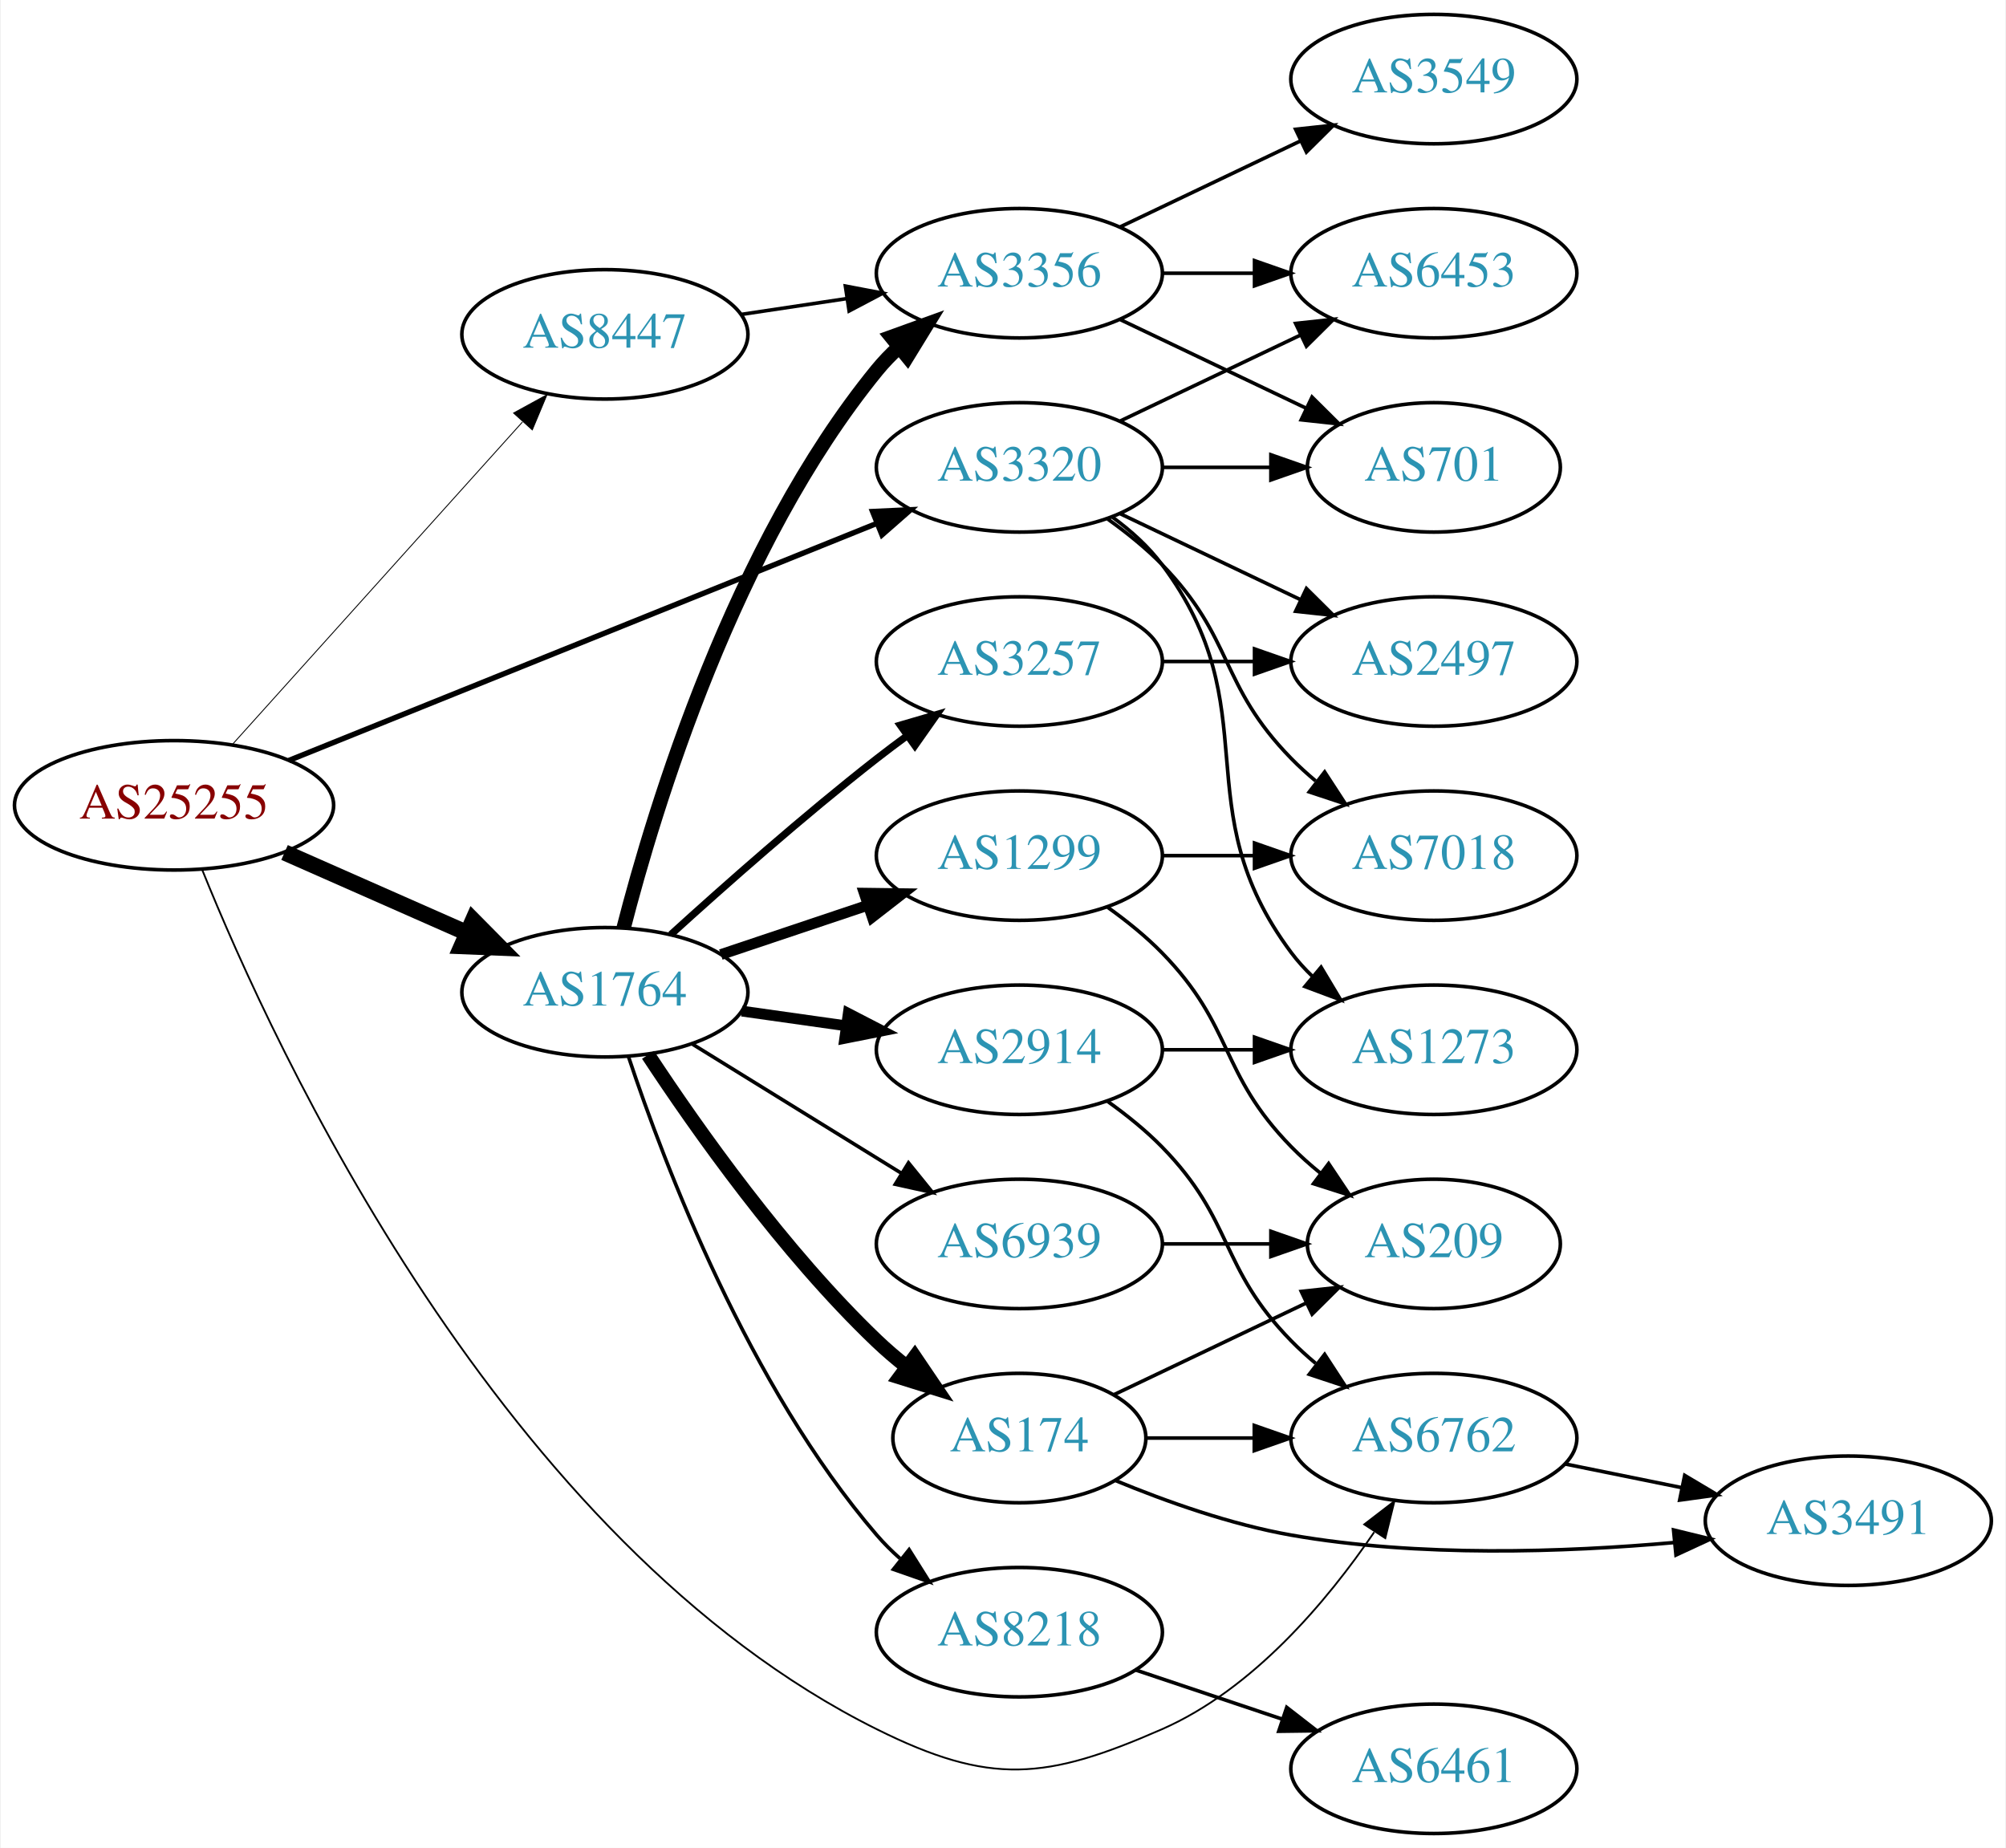
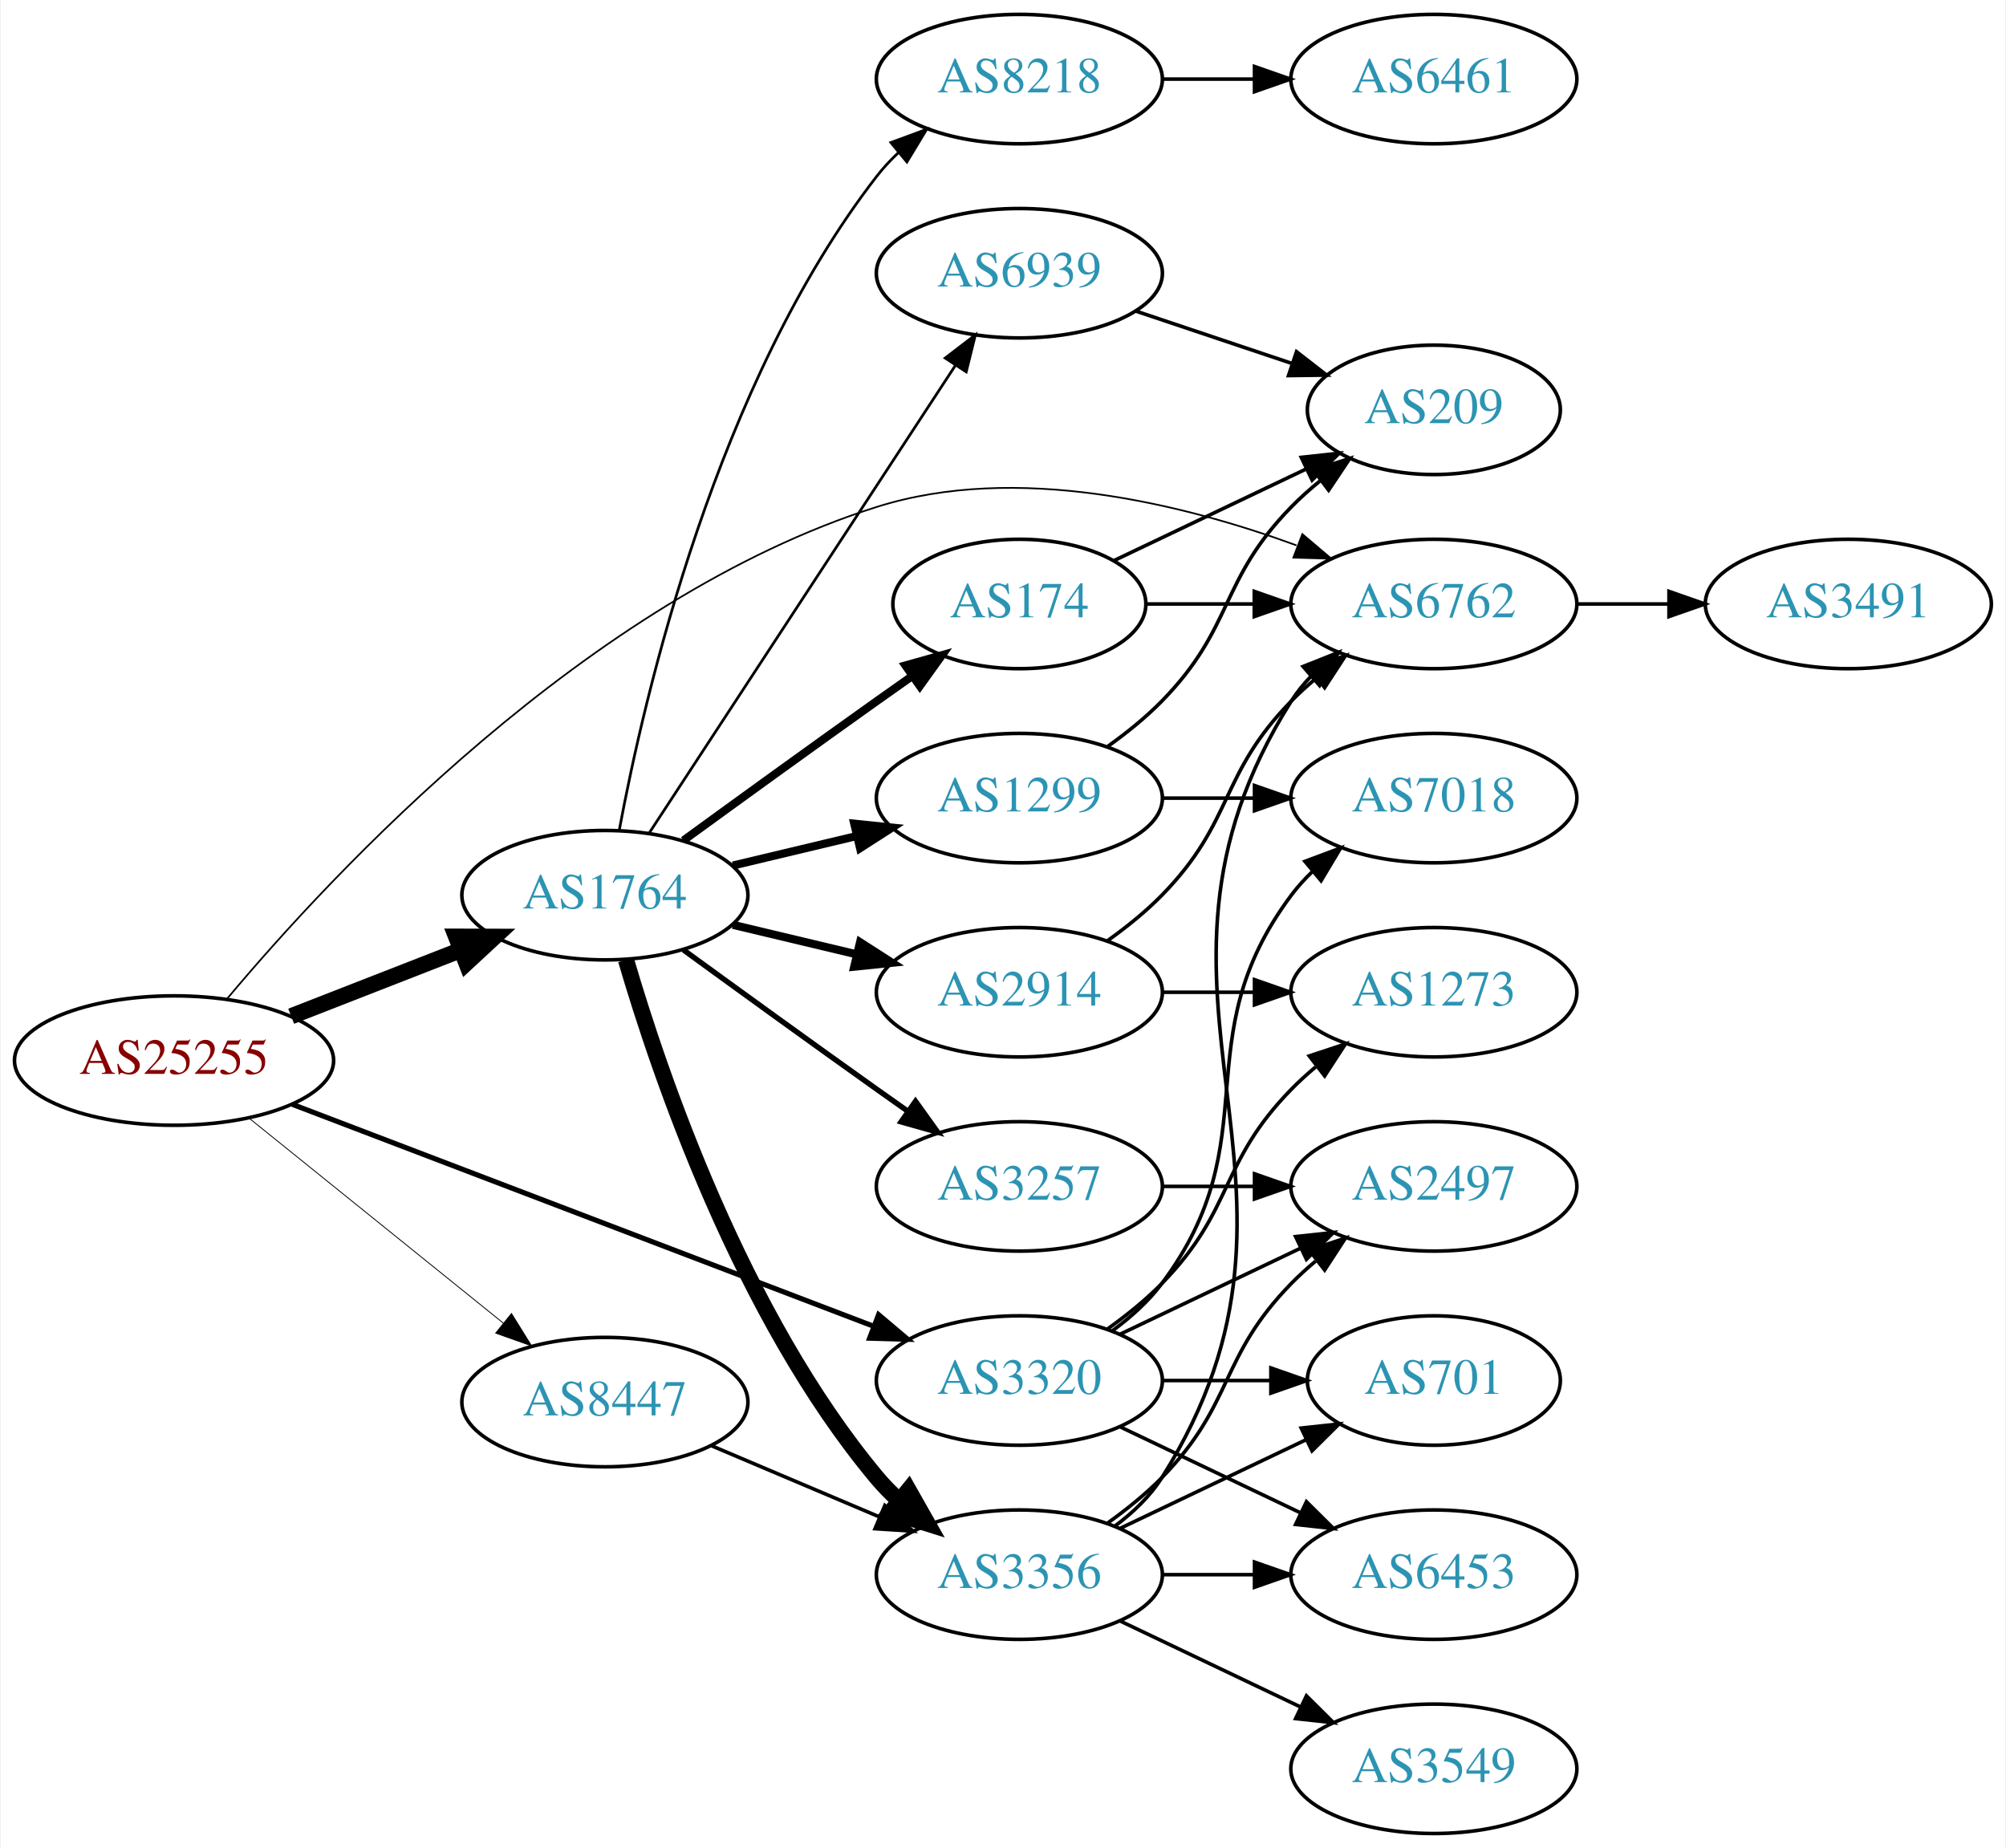
<svg xmlns="http://www.w3.org/2000/svg" xmlns:xlink="http://www.w3.org/1999/xlink" width="558pt" height="514pt" viewBox="0.00 0.00 557.56 514.00">
  <g id="graph0" class="graph" transform="scale(1 1) rotate(0) translate(4 510)">
    <polygon fill="white" stroke="none" points="-4,4 -4,-510 553.564,-510 553.564,4 -4,4" />
    <g id="node1" class="node">
      <g id="a_node1">
        <a xlink:href="/asn/25255" xlink:title="AS25255 ~ ==&gt; TELE2 AUSTRIA &lt;== [AT]">
-           <ellipse fill="#ffffff" stroke="black" cx="44.196" cy="-286" rx="44.393" ry="18" />
-           <text text-anchor="middle" x="44.196" y="-282.3" font-family="Times,serif" font-size="14.00" fill="#880000">AS25255</text>
+           <ellipse fill="#ffffff" stroke="black" cx="44.196" cy="-215" rx="44.393" ry="18" />
+           <text text-anchor="middle" x="44.196" y="-211.3" font-family="Times,serif" font-size="14.00" fill="#880000">AS25255</text>
        </a>
      </g>
    </g>
    <g id="node2" class="node">
      <g id="a_node2">
        <a xlink:href="/asn/1764" xlink:title="AS1764 ~ NEXTLAYER-AS [AT]">
-           <ellipse fill="#ffffff" stroke="black" cx="164.039" cy="-234" rx="39.794" ry="18" />
-           <text text-anchor="middle" x="164.039" y="-230.3" font-family="Times,serif" font-size="14.00" fill="#2c94b3">AS1764</text>
+           <ellipse fill="#ffffff" stroke="black" cx="164.039" cy="-261" rx="39.794" ry="18" />
+           <text text-anchor="middle" x="164.039" y="-257.3" font-family="Times,serif" font-size="14.00" fill="#2c94b3">AS1764</text>
        </a>
      </g>
    </g>
    <g id="edge1" class="edge">
-       <path fill="none" stroke="black" stroke-width="4.5" d="M74.933,-272.878C90.322,-266.087 109.265,-257.729 125.637,-250.504" />
-       <polygon fill="black" stroke="black" stroke-width="4.5" points="127.375,-254.041 134.934,-246.402 124.196,-246.836 127.375,-254.041" />
+       <path fill="none" stroke="black" stroke-width="4.5" d="M76.776,-227.327C91.205,-232.96 108.444,-239.689 123.706,-245.646" />
+       <polygon fill="black" stroke="black" stroke-width="4.5" points="122.652,-249.462 133.399,-249.43 125.516,-242.126 122.652,-249.462" />
    </g>
    <g id="node3" class="node">
      <g id="a_node3">
        <a xlink:href="/asn/3320" xlink:title="AS3320 ~ DTAG [DE]">
-           <ellipse fill="#ffffff" stroke="black" cx="279.332" cy="-380" rx="39.794" ry="18" />
-           <text text-anchor="middle" x="279.332" y="-376.3" font-family="Times,serif" font-size="14.00" fill="#2c94b3">AS3320</text>
+           <ellipse fill="#ffffff" stroke="black" cx="279.332" cy="-126" rx="39.794" ry="18" />
+           <text text-anchor="middle" x="279.332" y="-122.3" font-family="Times,serif" font-size="14.00" fill="#2c94b3">AS3320</text>
        </a>
      </g>
    </g>
    <g id="edge2" class="edge">
-       <path fill="none" stroke="black" stroke-width="1.5" d="M76.155,-298.482C118.362,-315.5 193.943,-345.975 239.778,-364.455" />
-       <polygon fill="black" stroke="black" stroke-width="1.5" points="238.501,-367.714 249.084,-368.207 241.118,-361.222 238.501,-367.714" />
+       <path fill="none" stroke="black" stroke-width="1.421" d="M77.124,-202.812C119.182,-186.756 193.134,-158.525 238.714,-141.124" />
+       <polygon fill="black" stroke="black" stroke-width="1.421" points="240.171,-144.314 248.265,-137.478 237.675,-137.775 240.171,-144.314" />
    </g>
    <g id="node4" class="node">
      <g id="a_node4">
        <a xlink:href="/asn/6762" xlink:title="AS6762 ~ TELECOM ITALIA SPARKLE S.p.A. [IT]">
-           <ellipse fill="#ffffff" stroke="black" cx="394.625" cy="-110" rx="39.794" ry="18" />
-           <text text-anchor="middle" x="394.625" y="-106.3" font-family="Times,serif" font-size="14.00" fill="#2c94b3">AS6762</text>
+           <ellipse fill="#ffffff" stroke="black" cx="394.625" cy="-342" rx="39.794" ry="18" />
+           <text text-anchor="middle" x="394.625" y="-338.3" font-family="Times,serif" font-size="14.00" fill="#2c94b3">AS6762</text>
        </a>
      </g>
    </g>
    <g id="edge3" class="edge">
-       <path fill="none" stroke="black" stroke-width="0.5" d="M52.01,-268.105C71.909,-218.755 135.225,-80.949 239.685,-29 271.24,-13.308 286.701,-14.852 318.978,-29 344.38,-40.134 364.958,-64.65 378.025,-83.812" />
-       <polygon fill="black" stroke="black" stroke-width="0.5" points="375.26,-85.979 383.658,-92.438 381.121,-82.152 375.26,-85.979" />
+       <path fill="none" stroke="black" stroke-width="0.474" d="M58.975,-232.219C87.951,-266.8 159.197,-343.553 239.685,-369 278.554,-381.289 324.821,-369.854 356.415,-358.309" />
+       <polygon fill="black" stroke="black" stroke-width="0.474" points="358.044,-361.433 366.129,-354.587 355.539,-354.897 358.044,-361.433" />
    </g>
    <g id="node5" class="node">
      <g id="a_node5">
        <a xlink:href="/asn/8447" xlink:title="AS8447 ~ A1 Telekom Austria AG [AT]">
-           <ellipse fill="#ffffff" stroke="black" cx="164.039" cy="-417" rx="39.794" ry="18" />
-           <text text-anchor="middle" x="164.039" y="-413.3" font-family="Times,serif" font-size="14.00" fill="#2c94b3">AS8447</text>
+           <ellipse fill="#ffffff" stroke="black" cx="164.039" cy="-120" rx="39.794" ry="18" />
+           <text text-anchor="middle" x="164.039" y="-116.3" font-family="Times,serif" font-size="14.00" fill="#2c94b3">AS8447</text>
        </a>
      </g>
    </g>
    <g id="edge4" class="edge">
-       <path fill="none" stroke="black" stroke-width="0.25" d="M60.361,-302.858C80.867,-325.653 117.571,-366.456 141.089,-392.6" />
-       <polygon fill="black" stroke="black" stroke-width="0.25" points="138.642,-395.113 147.932,-400.207 143.846,-390.432 138.642,-395.113" />
+       <path fill="none" stroke="black" stroke-width="0.237" d="M64.92,-199.099C84.325,-183.456 114.111,-159.443 135.775,-141.979" />
+       <polygon fill="black" stroke="black" stroke-width="0.237" points="138.054,-144.638 143.642,-135.637 133.66,-139.188 138.054,-144.638" />
    </g>
    <g id="node6" class="node">
      <g id="a_node6">
-         <a xlink:href="/asn/3257" xlink:title="AS3257 ~ GTT [DE]">
-           <ellipse fill="#ffffff" stroke="black" cx="279.332" cy="-326" rx="39.794" ry="18" />
-           <text text-anchor="middle" x="279.332" y="-322.3" font-family="Times,serif" font-size="14.00" fill="#2c94b3">AS3257</text>
+         <a xlink:href="/asn/174" xlink:title="AS174 ~ Cogent Communications [US]">
+           <ellipse fill="#ffffff" stroke="black" cx="279.332" cy="-342" rx="35.194" ry="18" />
+           <text text-anchor="middle" x="279.332" y="-338.3" font-family="Times,serif" font-size="14.00" fill="#2c94b3">AS174</text>
        </a>
      </g>
    </g>
    <g id="edge5" class="edge">
-       <path fill="none" stroke="black" stroke-width="2" d="M182.386,-250.042C197.235,-263.544 219.372,-283.133 239.685,-299 242.412,-301.13 245.293,-303.293 248.202,-305.42" />
-       <polygon fill="black" stroke="black" stroke-width="2" points="246.201,-308.292 256.371,-311.262 250.272,-302.598 246.201,-308.292" />
+       <path fill="none" stroke="black" stroke-width="2.25" d="M185.887,-276.222C200.821,-287.091 221.435,-302.025 239.685,-315 242.895,-317.282 246.264,-319.661 249.619,-322.018" />
+       <polygon fill="black" stroke="black" stroke-width="2.25" points="247.631,-324.899 257.83,-327.77 251.647,-319.166 247.631,-324.899" />
    </g>
    <g id="node7" class="node">
      <g id="a_node7">
        <a xlink:href="/asn/8218" xlink:title="AS8218 ~ legacy Neotelecoms [FR]">
-           <ellipse fill="#ffffff" stroke="black" cx="279.332" cy="-56" rx="39.794" ry="18" />
-           <text text-anchor="middle" x="279.332" y="-52.3" font-family="Times,serif" font-size="14.00" fill="#2c94b3">AS8218</text>
+           <ellipse fill="#ffffff" stroke="black" cx="279.332" cy="-488" rx="39.794" ry="18" />
+           <text text-anchor="middle" x="279.332" y="-484.3" font-family="Times,serif" font-size="14.00" fill="#2c94b3">AS8218</text>
        </a>
      </g>
    </g>
    <g id="edge6" class="edge">
-       <path fill="none" stroke="black" d="M170.615,-216.042C180.638,-185.926 204.037,-124.47 239.685,-83 241.636,-80.731 243.818,-78.559 246.125,-76.503" />
-       <polygon fill="black" stroke="black" points="248.661,-78.957 254.298,-69.986 244.297,-73.484 248.661,-78.957" />
+       <path fill="none" stroke="black" stroke-width="0.75" d="M168.034,-279.06C174.973,-316.403 195.086,-403.428 239.685,-461 241.471,-463.305 243.508,-465.491 245.692,-467.548" />
+       <polygon fill="black" stroke="black" stroke-width="0.75" points="243.591,-470.352 253.531,-474.019 248.048,-464.954 243.591,-470.352" />
    </g>
    <g id="node8" class="node">
      <g id="a_node8">
-         <a xlink:href="/asn/2914" xlink:title="AS2914 ~ NTT America, Inc. [US]">
-           <ellipse fill="#ffffff" stroke="black" cx="279.332" cy="-218" rx="39.794" ry="18" />
-           <text text-anchor="middle" x="279.332" y="-214.3" font-family="Times,serif" font-size="14.00" fill="#2c94b3">AS2914</text>
+         <a xlink:href="/asn/3257" xlink:title="AS3257 ~ GTT [DE]">
+           <ellipse fill="#ffffff" stroke="black" cx="279.332" cy="-180" rx="39.794" ry="18" />
+           <text text-anchor="middle" x="279.332" y="-176.3" font-family="Times,serif" font-size="14.00" fill="#2c94b3">AS3257</text>
        </a>
      </g>
    </g>
    <g id="edge7" class="edge">
-       <path fill="none" stroke="black" stroke-width="3" d="M202.135,-228.761C211.427,-227.449 221.518,-226.024 231.225,-224.653" />
-       <polygon fill="black" stroke="black" stroke-width="3" points="231.74,-228.115 241.152,-223.251 230.761,-221.184 231.74,-228.115" />
+       <path fill="none" stroke="black" stroke-width="1.5" d="M185.887,-245.778C200.821,-234.909 221.435,-219.975 239.685,-207 242.506,-204.995 245.449,-202.915 248.397,-200.841" />
+       <polygon fill="black" stroke="black" stroke-width="1.5" points="250.443,-203.681 256.621,-195.074 246.424,-197.95 250.443,-203.681" />
    </g>
    <g id="node9" class="node">
      <g id="a_node9">
        <a xlink:href="/asn/3356" xlink:title="AS3356 ~ Level 3 Parent, LLC [US]">
-           <ellipse fill="#ffffff" stroke="black" cx="279.332" cy="-434" rx="39.794" ry="18" />
-           <text text-anchor="middle" x="279.332" y="-430.3" font-family="Times,serif" font-size="14.00" fill="#2c94b3">AS3356</text>
+           <ellipse fill="#ffffff" stroke="black" cx="279.332" cy="-72" rx="39.794" ry="18" />
+           <text text-anchor="middle" x="279.332" y="-68.3" font-family="Times,serif" font-size="14.00" fill="#2c94b3">AS3356</text>
        </a>
      </g>
    </g>
    <g id="edge8" class="edge">
-       <path fill="none" stroke="black" stroke-width="4" d="M169.259,-251.905C177.849,-285.352 199.99,-358.329 239.685,-407 241.528,-409.26 243.606,-411.413 245.819,-413.446" />
-       <polygon fill="black" stroke="black" stroke-width="4" points="243.748,-416.274 253.712,-419.875 248.169,-410.846 243.748,-416.274" />
+       <path fill="none" stroke="black" stroke-width="4.5" d="M169.913,-242.998C179.227,-211.156 202.043,-144.019 239.685,-99 241.555,-96.763 243.654,-94.626 245.88,-92.604" />
+       <polygon fill="black" stroke="black" stroke-width="4.5" points="248.502,-95.548 253.799,-86.196 243.548,-89.426 248.502,-95.548" />
    </g>
    <g id="node10" class="node">
      <g id="a_node10">
-         <a xlink:href="/asn/1299" xlink:title="AS1299 ~ Telia Carrier [EU]">
-           <ellipse fill="#ffffff" stroke="black" cx="279.332" cy="-272" rx="39.794" ry="18" />
-           <text text-anchor="middle" x="279.332" y="-268.3" font-family="Times,serif" font-size="14.00" fill="#2c94b3">AS1299</text>
+         <a xlink:href="/asn/2914" xlink:title="AS2914 ~ NTT America, Inc. [US]">
+           <ellipse fill="#ffffff" stroke="black" cx="279.332" cy="-234" rx="39.794" ry="18" />
+           <text text-anchor="middle" x="279.332" y="-230.3" font-family="Times,serif" font-size="14.00" fill="#2c94b3">AS2914</text>
        </a>
      </g>
    </g>
    <g id="edge9" class="edge">
-       <path fill="none" stroke="black" stroke-width="3" d="M196.296,-244.484C208.945,-248.727 223.724,-253.684 237.226,-258.212" />
-       <polygon fill="black" stroke="black" stroke-width="3" points="236.189,-261.556 246.783,-261.418 238.415,-254.92 236.189,-261.556" />
+       <path fill="none" stroke="black" stroke-width="2.25" d="M199.646,-252.752C210.517,-250.162 222.671,-247.265 234.114,-244.538" />
+       <polygon fill="black" stroke="black" stroke-width="2.25" points="235.02,-247.92 243.936,-242.197 233.397,-241.111 235.02,-247.92" />
    </g>
    <g id="node11" class="node">
      <g id="a_node11">
-         <a xlink:href="/asn/174" xlink:title="AS174 ~ Cogent Communications [US]">
-           <ellipse fill="#ffffff" stroke="black" cx="279.332" cy="-110" rx="35.194" ry="18" />
-           <text text-anchor="middle" x="279.332" y="-106.3" font-family="Times,serif" font-size="14.00" fill="#2c94b3">AS174</text>
+         <a xlink:href="/asn/1299" xlink:title="AS1299 ~ Telia Carrier [EU]">
+           <ellipse fill="#ffffff" stroke="black" cx="279.332" cy="-288" rx="39.794" ry="18" />
+           <text text-anchor="middle" x="279.332" y="-284.3" font-family="Times,serif" font-size="14.00" fill="#2c94b3">AS1299</text>
        </a>
      </g>
    </g>
    <g id="edge10" class="edge">
-       <path fill="none" stroke="black" stroke-width="4" d="M176.044,-216.599C189.501,-196.131 213.713,-161.802 239.685,-137 242.249,-134.552 245.051,-132.159 247.938,-129.873" />
-       <polygon fill="black" stroke="black" stroke-width="4" points="250.231,-132.53 256.171,-123.757 246.057,-126.911 250.231,-132.53" />
+       <path fill="none" stroke="black" stroke-width="2.25" d="M199.646,-269.248C210.517,-271.838 222.671,-274.735 234.114,-277.462" />
+       <polygon fill="black" stroke="black" stroke-width="2.25" points="233.397,-280.889 243.936,-279.803 235.02,-274.08 233.397,-280.889" />
    </g>
    <g id="node12" class="node">
      <g id="a_node12">
        <a xlink:href="/asn/6939" xlink:title="AS6939 ~ Hurricane Electric LLC [US]">
-           <ellipse fill="#ffffff" stroke="black" cx="279.332" cy="-164" rx="39.794" ry="18" />
-           <text text-anchor="middle" x="279.332" y="-160.3" font-family="Times,serif" font-size="14.00" fill="#2c94b3">AS6939</text>
+           <ellipse fill="#ffffff" stroke="black" cx="279.332" cy="-434" rx="39.794" ry="18" />
+           <text text-anchor="middle" x="279.332" y="-430.3" font-family="Times,serif" font-size="14.00" fill="#2c94b3">AS6939</text>
        </a>
      </g>
    </g>
    <g id="edge11" class="edge">
-       <path fill="none" stroke="black" d="M188.239,-219.666C205.04,-209.285 227.957,-195.125 246.473,-183.685" />
-       <polygon fill="black" stroke="black" points="248.495,-186.549 255.163,-178.315 244.816,-180.594 248.495,-186.549" />
+       <path fill="none" stroke="black" stroke-width="0.75" d="M176.316,-278.22C196.335,-308.79 238.172,-372.676 261.573,-408.409" />
+       <polygon fill="black" stroke="black" stroke-width="0.75" points="258.693,-410.401 267.1,-416.849 264.55,-406.566 258.693,-410.401" />
    </g>
    <g id="node15" class="node">
      <g id="a_node15">
-         <a xlink:href="/asn/6453" xlink:title="AS6453 ~ TATA COMMUNICATIONS (AMERICA) INC [US]">
-           <ellipse fill="#ffffff" stroke="black" cx="394.625" cy="-434" rx="39.794" ry="18" />
-           <text text-anchor="middle" x="394.625" y="-430.3" font-family="Times,serif" font-size="14.00" fill="#2c94b3">AS6453</text>
+         <a xlink:href="/asn/2497" xlink:title="AS2497 ~ Internet Initiative Japan Inc. [JP]">
+           <ellipse fill="#ffffff" stroke="black" cx="394.625" cy="-180" rx="39.794" ry="18" />
+           <text text-anchor="middle" x="394.625" y="-176.3" font-family="Times,serif" font-size="14.00" fill="#2c94b3">AS2497</text>
        </a>
      </g>
    </g>
    <g id="edge29" class="edge">
-       <path fill="none" stroke="black" d="M307.468,-392.934C322.462,-400.081 341.283,-409.052 357.506,-416.785" />
-       <polygon fill="black" stroke="black" points="356.177,-420.028 366.71,-421.171 359.188,-413.709 356.177,-420.028" />
+       <path fill="none" stroke="black" d="M307.468,-138.934C322.462,-146.081 341.283,-155.052 357.506,-162.785" />
+       <polygon fill="black" stroke="black" points="356.177,-166.028 366.71,-167.171 359.188,-159.709 356.177,-166.028" />
    </g>
    <g id="node16" class="node">
      <g id="a_node16">
        <a xlink:href="/asn/701" xlink:title="AS701 ~ UUNET [US]">
-           <ellipse fill="#ffffff" stroke="black" cx="394.625" cy="-380" rx="35.194" ry="18" />
-           <text text-anchor="middle" x="394.625" y="-376.3" font-family="Times,serif" font-size="14.00" fill="#2c94b3">AS701</text>
-         </a>
-       </g>
-     </g>
-     <g id="edge28" class="edge">
-       <path fill="none" stroke="black" d="M319.004,-380C328.709,-380 339.2,-380 349.163,-380" />
-       <polygon fill="black" stroke="black" points="349.299,-383.5 359.299,-380 349.299,-376.5 349.299,-383.5" />
-     </g>
-     <g id="node17" class="node">
-       <g id="a_node17">
-         <a xlink:href="/asn/2497" xlink:title="AS2497 ~ Internet Initiative Japan Inc. [JP]">
-           <ellipse fill="#ffffff" stroke="black" cx="394.625" cy="-326" rx="39.794" ry="18" />
-           <text text-anchor="middle" x="394.625" y="-322.3" font-family="Times,serif" font-size="14.00" fill="#2c94b3">AS2497</text>
-         </a>
-       </g>
-     </g>
-     <g id="edge27" class="edge">
-       <path fill="none" stroke="black" d="M307.468,-367.066C322.462,-359.919 341.283,-350.948 357.506,-343.215" />
-       <polygon fill="black" stroke="black" points="359.188,-346.291 366.71,-338.829 356.177,-339.972 359.188,-346.291" />
+           <ellipse fill="#ffffff" stroke="black" cx="394.625" cy="-126" rx="35.194" ry="18" />
+           <text text-anchor="middle" x="394.625" y="-122.3" font-family="Times,serif" font-size="14.00" fill="#2c94b3">AS701</text>
+         </a>
+       </g>
+     </g>
+     <g id="edge26" class="edge">
+       <path fill="none" stroke="black" d="M319.004,-126C328.709,-126 339.2,-126 349.163,-126" />
+       <polygon fill="black" stroke="black" points="349.299,-129.5 359.299,-126 349.299,-122.5 349.299,-129.5" />
    </g>
    <g id="node18" class="node">
      <g id="a_node18">
-         <a xlink:href="/asn/1273" xlink:title="AS1273 ~ Vodafone Group PLC [EU]">
-           <ellipse fill="#ffffff" stroke="black" cx="394.625" cy="-218" rx="39.794" ry="18" />
-           <text text-anchor="middle" x="394.625" y="-214.3" font-family="Times,serif" font-size="14.00" fill="#2c94b3">AS1273</text>
-         </a>
-       </g>
-     </g>
-     <g id="edge25" class="edge">
-       <path fill="none" stroke="black" d="M305.262,-366.118C310.338,-362.389 315.256,-357.984 318.978,-353 349.249,-312.458 324.707,-285.542 354.978,-245 356.723,-242.664 358.73,-240.455 360.893,-238.383" />
-       <polygon fill="black" stroke="black" points="363.253,-240.973 368.694,-231.882 358.771,-235.595 363.253,-240.973" />
+         <a xlink:href="/asn/6453" xlink:title="AS6453 ~ TATA COMMUNICATIONS (AMERICA) INC [US]">
+           <ellipse fill="#ffffff" stroke="black" cx="394.625" cy="-72" rx="39.794" ry="18" />
+           <text text-anchor="middle" x="394.625" y="-68.3" font-family="Times,serif" font-size="14.00" fill="#2c94b3">AS6453</text>
+         </a>
+       </g>
+     </g>
+     <g id="edge28" class="edge">
+       <path fill="none" stroke="black" d="M307.468,-113.066C322.462,-105.919 341.283,-96.948 357.506,-89.215" />
+       <polygon fill="black" stroke="black" points="359.188,-92.291 366.71,-84.829 356.177,-85.972 359.188,-92.291" />
    </g>
    <g id="node19" class="node">
      <g id="a_node19">
+         <a xlink:href="/asn/1273" xlink:title="AS1273 ~ Vodafone Group PLC [EU]">
+           <ellipse fill="#ffffff" stroke="black" cx="394.625" cy="-234" rx="39.794" ry="18" />
+           <text text-anchor="middle" x="394.625" y="-230.3" font-family="Times,serif" font-size="14.00" fill="#2c94b3">AS1273</text>
+         </a>
+       </g>
+     </g>
+     <g id="edge30" class="edge">
+       <path fill="none" stroke="black" d="M303.926,-140.389C309.182,-144.148 314.513,-148.437 318.978,-153 339.151,-173.617 334.806,-186.383 354.978,-207 357.071,-209.139 359.354,-211.218 361.731,-213.21" />
+       <polygon fill="black" stroke="black" points="359.974,-216.275 370.031,-219.611 364.249,-210.732 359.974,-216.275" />
+     </g>
+     <g id="node20" class="node">
+       <g id="a_node20">
        <a xlink:href="/asn/7018" xlink:title="AS7018 ~ AT&amp;T Services, Inc. [US]">
-           <ellipse fill="#ffffff" stroke="black" cx="394.625" cy="-272" rx="39.794" ry="18" />
-           <text text-anchor="middle" x="394.625" y="-268.3" font-family="Times,serif" font-size="14.00" fill="#2c94b3">AS7018</text>
-         </a>
-       </g>
-     </g>
-     <g id="edge26" class="edge">
-       <path fill="none" stroke="black" d="M303.926,-365.611C309.182,-361.852 314.513,-357.563 318.978,-353 339.151,-332.383 334.806,-319.617 354.978,-299 357.071,-296.861 359.354,-294.782 361.731,-292.79" />
-       <polygon fill="black" stroke="black" points="364.249,-295.268 370.031,-286.389 359.974,-289.725 364.249,-295.268" />
+           <ellipse fill="#ffffff" stroke="black" cx="394.625" cy="-288" rx="39.794" ry="18" />
+           <text text-anchor="middle" x="394.625" y="-284.3" font-family="Times,serif" font-size="14.00" fill="#2c94b3">AS7018</text>
+         </a>
+       </g>
+     </g>
+     <g id="edge27" class="edge">
+       <path fill="none" stroke="black" d="M305.262,-139.882C310.338,-143.611 315.256,-148.016 318.978,-153 349.249,-193.542 324.707,-220.458 354.978,-261 356.723,-263.336 358.73,-265.545 360.893,-267.617" />
+       <polygon fill="black" stroke="black" points="358.771,-270.405 368.694,-274.118 363.253,-265.027 358.771,-270.405" />
    </g>
    <g id="node21" class="node">
      <g id="a_node21">
        <a xlink:href="/asn/3491" xlink:title="AS3491 ~ PCCW Global, Inc. [US]">
-           <ellipse fill="#ffffff" stroke="black" cx="509.918" cy="-87" rx="39.794" ry="18" />
-           <text text-anchor="middle" x="509.918" y="-83.3" font-family="Times,serif" font-size="14.00" fill="#2c94b3">AS3491</text>
-         </a>
-       </g>
-     </g>
-     <g id="edge30" class="edge">
-       <path fill="none" stroke="black" d="M431.16,-102.786C441.389,-100.709 452.689,-98.415 463.432,-96.234" />
-       <polygon fill="black" stroke="black" points="464.404,-99.608 473.508,-94.189 463.011,-92.748 464.404,-99.608" />
+           <ellipse fill="#ffffff" stroke="black" cx="509.918" cy="-342" rx="39.794" ry="18" />
+           <text text-anchor="middle" x="509.918" y="-338.3" font-family="Times,serif" font-size="14.00" fill="#2c94b3">AS3491</text>
+         </a>
+       </g>
    </g>
    <g id="edge31" class="edge">
-       <path fill="none" stroke="black" d="M201.822,-422.519C211.22,-423.93 221.455,-425.465 231.291,-426.941" />
-       <polygon fill="black" stroke="black" points="230.937,-430.427 241.345,-428.45 231.976,-423.505 230.937,-430.427" />
-     </g>
-     <g id="edge16" class="edge">
-       <path fill="none" stroke="black" d="M319.004,-326C327.207,-326 335.971,-326 344.503,-326" />
-       <polygon fill="black" stroke="black" points="344.742,-329.5 354.742,-326 344.742,-322.5 344.742,-329.5" />
+       <path fill="none" stroke="black" d="M434.297,-342C442.5,-342 451.264,-342 459.796,-342" />
+       <polygon fill="black" stroke="black" points="460.035,-345.5 470.035,-342 460.035,-338.5 460.035,-345.5" />
+     </g>
+     <g id="edge32" class="edge">
+       <path fill="none" stroke="black" d="M193.627,-107.888C207.85,-101.862 225.229,-94.498 240.536,-88.013" />
+       <polygon fill="black" stroke="black" points="241.91,-91.232 249.752,-84.109 239.179,-84.787 241.91,-91.232" />
+     </g>
+     <g id="edge13" class="edge">
+       <path fill="none" stroke="black" d="M314.631,-342C324.008,-342 334.358,-342 344.393,-342" />
+       <polygon fill="black" stroke="black" points="344.681,-345.5 354.681,-342 344.681,-338.5 344.681,-345.5" />
    </g>
    <g id="node13" class="node">
      <g id="a_node13">
-         <a xlink:href="/asn/6461" xlink:title="AS6461 ~ Zayo Bandwidth [US]">
-           <ellipse fill="#ffffff" stroke="black" cx="394.625" cy="-18" rx="39.794" ry="18" />
-           <text text-anchor="middle" x="394.625" y="-14.3" font-family="Times,serif" font-size="14.00" fill="#2c94b3">AS6461</text>
+         <a xlink:href="/asn/209" xlink:title="AS209 ~ CenturyLink Communications, LLC [US]">
+           <ellipse fill="#ffffff" stroke="black" cx="394.625" cy="-396" rx="35.194" ry="18" />
+           <text text-anchor="middle" x="394.625" y="-392.3" font-family="Times,serif" font-size="14.00" fill="#2c94b3">AS209</text>
        </a>
      </g>
    </g>
    <g id="edge12" class="edge">
-       <path fill="none" stroke="black" d="M311.589,-45.516C324.238,-41.273 339.017,-36.316 352.518,-31.788" />
-       <polygon fill="black" stroke="black" points="353.708,-35.08 362.076,-28.582 351.482,-28.444 353.708,-35.08" />
-     </g>
-     <g id="edge17" class="edge">
-       <path fill="none" stroke="black" d="M303.926,-203.611C309.182,-199.852 314.513,-195.563 318.978,-191 339.151,-170.383 334.806,-157.617 354.978,-137 357.071,-134.861 359.354,-132.782 361.731,-130.79" />
-       <polygon fill="black" stroke="black" points="364.249,-133.268 370.031,-124.389 359.974,-127.725 364.249,-133.268" />
-     </g>
-     <g id="edge18" class="edge">
-       <path fill="none" stroke="black" d="M319.004,-218C327.207,-218 335.971,-218 344.503,-218" />
-       <polygon fill="black" stroke="black" points="344.742,-221.5 354.742,-218 344.742,-214.5 344.742,-221.5" />
+       <path fill="none" stroke="black" d="M305.757,-354.119C321.5,-361.622 341.922,-371.356 359.115,-379.551" />
+       <polygon fill="black" stroke="black" points="357.751,-382.779 368.284,-383.922 360.763,-376.46 357.751,-382.779" />
    </g>
    <g id="node14" class="node">
      <g id="a_node14">
+         <a xlink:href="/asn/6461" xlink:title="AS6461 ~ Zayo Bandwidth [US]">
+           <ellipse fill="#ffffff" stroke="black" cx="394.625" cy="-488" rx="39.794" ry="18" />
+           <text text-anchor="middle" x="394.625" y="-484.3" font-family="Times,serif" font-size="14.00" fill="#2c94b3">AS6461</text>
+         </a>
+       </g>
+     </g>
+     <g id="edge14" class="edge">
+       <path fill="none" stroke="black" d="M319.004,-488C327.207,-488 335.971,-488 344.503,-488" />
+       <polygon fill="black" stroke="black" points="344.742,-491.5 354.742,-488 344.742,-484.5 344.742,-491.5" />
+     </g>
+     <g id="edge15" class="edge">
+       <path fill="none" stroke="black" d="M319.004,-180C327.207,-180 335.971,-180 344.503,-180" />
+       <polygon fill="black" stroke="black" points="344.742,-183.5 354.742,-180 344.742,-176.5 344.742,-183.5" />
+     </g>
+     <g id="edge16" class="edge">
+       <path fill="none" stroke="black" d="M305.858,-85.472C310.903,-89.223 315.658,-93.74 318.978,-99 370.928,-181.3 303.028,-232.7 354.978,-315 356.534,-317.466 358.406,-319.768 360.475,-321.905" />
+       <polygon fill="black" stroke="black" points="358.254,-324.611 368.099,-328.528 362.845,-319.327 358.254,-324.611" />
+     </g>
+     <g id="edge17" class="edge">
+       <path fill="none" stroke="black" d="M303.926,-86.389C309.182,-90.148 314.513,-94.437 318.978,-99 339.151,-119.617 334.806,-132.383 354.978,-153 357.071,-155.139 359.354,-157.218 361.731,-159.21" />
+       <polygon fill="black" stroke="black" points="359.974,-162.275 370.031,-165.611 364.249,-156.732 359.974,-162.275" />
+     </g>
+     <g id="edge18" class="edge">
+       <path fill="none" stroke="black" d="M307.468,-84.934C322.9,-92.29 342.385,-101.577 358.92,-109.459" />
+       <polygon fill="black" stroke="black" points="357.729,-112.768 368.262,-113.911 360.741,-106.449 357.729,-112.768" />
+     </g>
+     <g id="node17" class="node">
+       <g id="a_node17">
        <a xlink:href="/asn/3549" xlink:title="AS3549 ~ Level 3 Parent, LLC [US]">
-           <ellipse fill="#ffffff" stroke="black" cx="394.625" cy="-488" rx="39.794" ry="18" />
-           <text text-anchor="middle" x="394.625" y="-484.3" font-family="Times,serif" font-size="14.00" fill="#2c94b3">AS3549</text>
-         </a>
-       </g>
-     </g>
-     <g id="edge13" class="edge">
-       <path fill="none" stroke="black" d="M307.468,-446.934C322.462,-454.081 341.283,-463.052 357.506,-470.785" />
-       <polygon fill="black" stroke="black" points="356.177,-474.028 366.71,-475.171 359.188,-467.709 356.177,-474.028" />
-     </g>
-     <g id="edge14" class="edge">
-       <path fill="none" stroke="black" d="M319.004,-434C327.207,-434 335.971,-434 344.503,-434" />
-       <polygon fill="black" stroke="black" points="344.742,-437.5 354.742,-434 344.742,-430.5 344.742,-437.5" />
-     </g>
-     <g id="edge15" class="edge">
-       <path fill="none" stroke="black" d="M307.468,-421.066C322.9,-413.71 342.385,-404.423 358.92,-396.541" />
-       <polygon fill="black" stroke="black" points="360.741,-399.551 368.262,-392.089 357.729,-393.232 360.741,-399.551" />
+           <ellipse fill="#ffffff" stroke="black" cx="394.625" cy="-18" rx="39.794" ry="18" />
+           <text text-anchor="middle" x="394.625" y="-14.3" font-family="Times,serif" font-size="14.00" fill="#2c94b3">AS3549</text>
+         </a>
+       </g>
    </g>
    <g id="edge19" class="edge">
-       <path fill="none" stroke="black" d="M319.004,-272C327.207,-272 335.971,-272 344.503,-272" />
-       <polygon fill="black" stroke="black" points="344.742,-275.5 354.742,-272 344.742,-268.5 344.742,-275.5" />
-     </g>
-     <g id="node20" class="node">
-       <g id="a_node20">
-         <a xlink:href="/asn/209" xlink:title="AS209 ~ CenturyLink Communications, LLC [US]">
-           <ellipse fill="#ffffff" stroke="black" cx="394.625" cy="-164" rx="35.194" ry="18" />
-           <text text-anchor="middle" x="394.625" y="-160.3" font-family="Times,serif" font-size="14.00" fill="#2c94b3">AS209</text>
-         </a>
-       </g>
+       <path fill="none" stroke="black" d="M307.468,-59.066C322.462,-51.919 341.283,-42.948 357.506,-35.215" />
+       <polygon fill="black" stroke="black" points="359.188,-38.291 366.71,-30.829 356.177,-31.972 359.188,-38.291" />
    </g>
    <g id="edge20" class="edge">
-       <path fill="none" stroke="black" d="M303.926,-257.611C309.182,-253.852 314.513,-249.563 318.978,-245 339.151,-224.383 334.806,-211.617 354.978,-191 357.457,-188.466 360.204,-186.017 363.056,-183.696" />
-       <polygon fill="black" stroke="black" points="365.359,-186.343 371.242,-177.532 361.148,-180.752 365.359,-186.343" />
+       <path fill="none" stroke="black" d="M319.004,-72C327.207,-72 335.971,-72 344.503,-72" />
+       <polygon fill="black" stroke="black" points="344.742,-75.5 354.742,-72 344.742,-68.5 344.742,-75.5" />
+     </g>
+     <g id="edge22" class="edge">
+       <path fill="none" stroke="black" d="M303.926,-248.389C309.182,-252.148 314.513,-256.437 318.978,-261 339.151,-281.617 334.806,-294.383 354.978,-315 357.071,-317.139 359.354,-319.218 361.731,-321.21" />
+       <polygon fill="black" stroke="black" points="359.974,-324.275 370.031,-327.611 364.249,-318.732 359.974,-324.275" />
    </g>
    <g id="edge21" class="edge">
-       <path fill="none" stroke="black" d="M314.631,-110C324.008,-110 334.358,-110 344.393,-110" />
-       <polygon fill="black" stroke="black" points="344.681,-113.5 354.681,-110 344.681,-106.5 344.681,-113.5" />
+       <path fill="none" stroke="black" d="M319.004,-234C327.207,-234 335.971,-234 344.503,-234" />
+       <polygon fill="black" stroke="black" points="344.742,-237.5 354.742,-234 344.742,-230.5 344.742,-237.5" />
    </g>
    <g id="edge23" class="edge">
-       <path fill="none" stroke="black" d="M305.757,-122.119C321.5,-129.622 341.922,-139.356 359.115,-147.551" />
-       <polygon fill="black" stroke="black" points="357.751,-150.779 368.284,-151.922 360.763,-144.46 357.751,-150.779" />
-     </g>
-     <g id="edge22" class="edge">
-       <path fill="none" stroke="black" d="M305.978,-98.221C320.107,-92.377 338.146,-85.951 354.978,-83 390.348,-76.8 430.979,-78.207 461.614,-80.945" />
-       <polygon fill="black" stroke="black" points="461.307,-84.432 471.598,-81.916 461.984,-77.465 461.307,-84.432" />
+       <path fill="none" stroke="black" d="M303.926,-302.389C309.182,-306.148 314.513,-310.437 318.978,-315 339.151,-335.617 334.806,-348.383 354.978,-369 357.457,-371.534 360.204,-373.983 363.056,-376.304" />
+       <polygon fill="black" stroke="black" points="361.148,-379.248 371.242,-382.468 365.359,-373.657 361.148,-379.248" />
    </g>
    <g id="edge24" class="edge">
-       <path fill="none" stroke="black" d="M319.004,-164C328.709,-164 339.2,-164 349.163,-164" />
-       <polygon fill="black" stroke="black" points="349.299,-167.5 359.299,-164 349.299,-160.5 349.299,-167.5" />
+       <path fill="none" stroke="black" d="M319.004,-288C327.207,-288 335.971,-288 344.503,-288" />
+       <polygon fill="black" stroke="black" points="344.742,-291.5 354.742,-288 344.742,-284.5 344.742,-291.5" />
+     </g>
+     <g id="edge25" class="edge">
+       <path fill="none" stroke="black" d="M311.589,-423.516C325.106,-418.982 341.055,-413.633 355.278,-408.862" />
+       <polygon fill="black" stroke="black" points="356.431,-412.167 364.799,-405.668 354.205,-405.53 356.431,-412.167" />
    </g>
  </g>
</svg>
